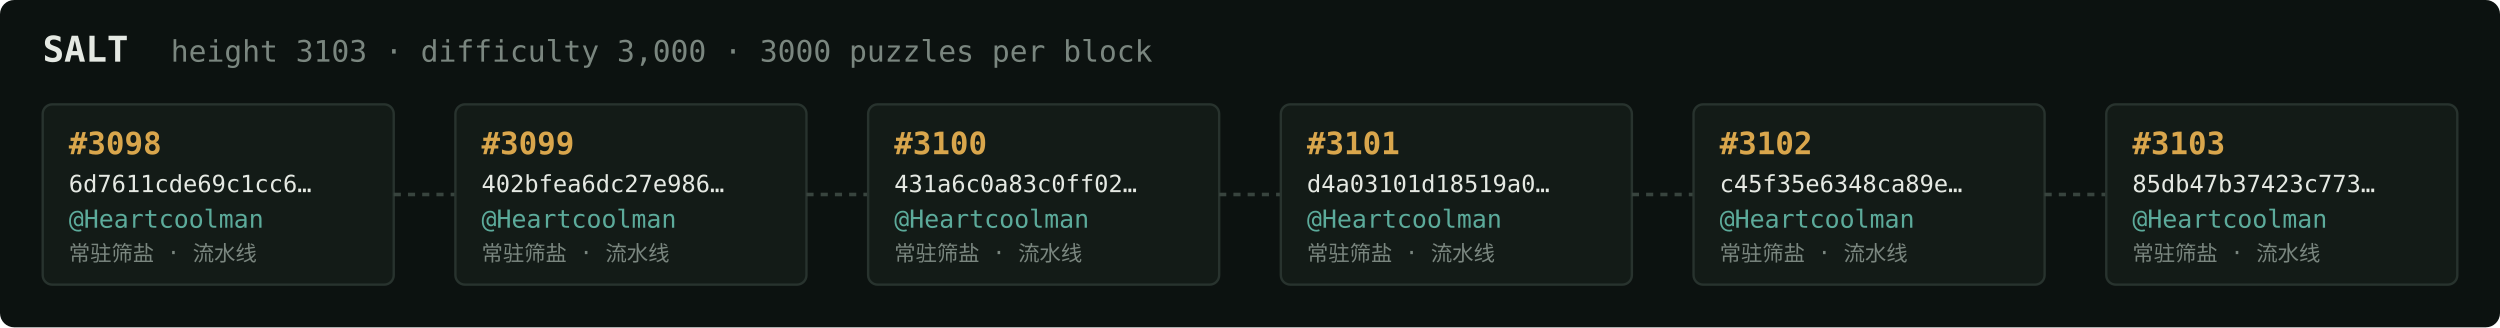
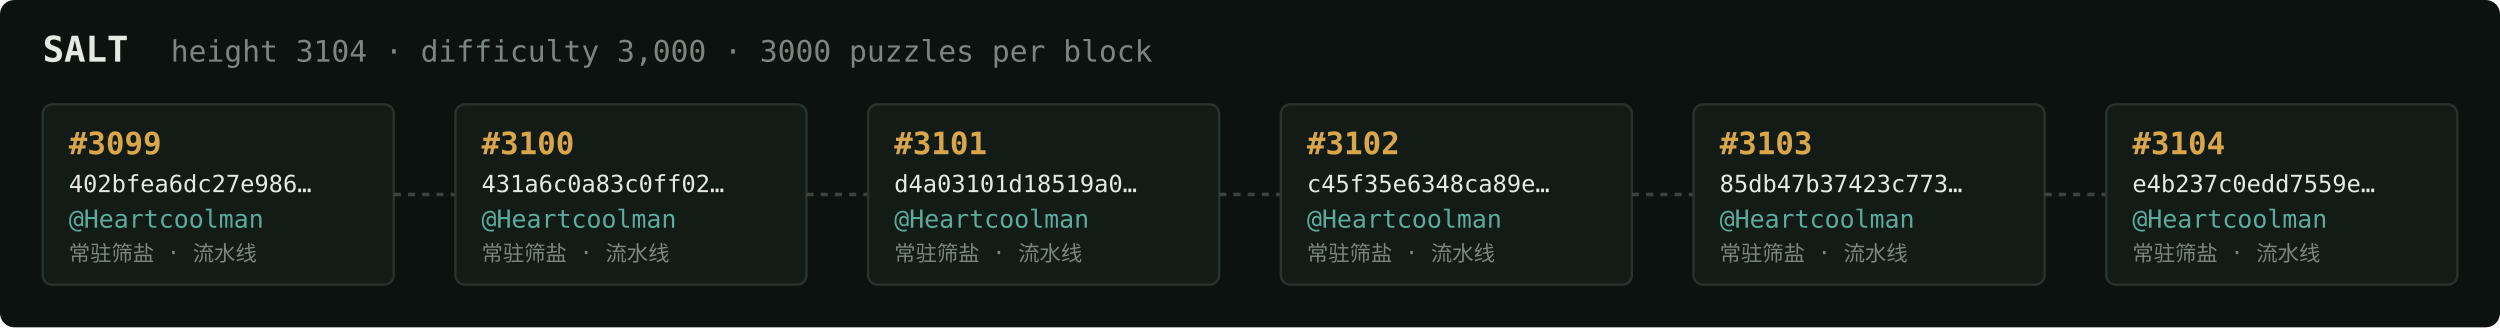
<svg xmlns="http://www.w3.org/2000/svg" width="1054" height="138" viewBox="0 0 1054 138" font-family="ui-monospace,SFMono-Regular,Menlo,monospace">
  <rect fill="#0c1210" width="1054" height="138" rx="6" />
  <text x="18" y="26" fill="#e5e9e3" font-size="15" font-weight="700">SALT</text>
-   <text x="72" y="26" fill="#7a867f" font-size="12.5">height 3103 · difficulty 3,000 · 3000 puzzles per block</text>
+   <text x="72" y="26" fill="#7a867f" font-size="12.5">height 3104 · difficulty 3,000 · 3000 puzzles per block</text>
  <rect x="18" y="44" width="148" height="76" rx="4" fill="#131b17" stroke="#28332e" stroke-width="1" />
-   <text x="29" y="65" fill="#d9a64c" font-size="13" font-weight="700">#3098</text>
-   <text x="29" y="81" fill="#e5e9e3" font-size="10">6d7611cde69c1cc6…</text>
+   <text x="29" y="65" fill="#d9a64c" font-size="13" font-weight="700">#3099</text>
+   <text x="29" y="81" fill="#e5e9e3" font-size="10">402bfea6dc27e986…</text>
  <text x="29" y="96" fill="#5cab9b" font-size="10.5">@Heartcoolman</text>
  <text x="29" y="110" fill="#7a867f" font-size="9">常驻筛盐 · 流水线</text>
  <line x1="166" y1="82.0" x2="192" y2="82.0" stroke="#38443e" stroke-width="1.5" stroke-dasharray="3 3" />
  <rect x="192" y="44" width="148" height="76" rx="4" fill="#131b17" stroke="#28332e" stroke-width="1" />
-   <text x="203" y="65" fill="#d9a64c" font-size="13" font-weight="700">#3099</text>
-   <text x="203" y="81" fill="#e5e9e3" font-size="10">402bfea6dc27e986…</text>
+   <text x="203" y="65" fill="#d9a64c" font-size="13" font-weight="700">#3100</text>
+   <text x="203" y="81" fill="#e5e9e3" font-size="10">431a6c0a83c0ff02…</text>
  <text x="203" y="96" fill="#5cab9b" font-size="10.5">@Heartcoolman</text>
  <text x="203" y="110" fill="#7a867f" font-size="9">常驻筛盐 · 流水线</text>
  <line x1="340" y1="82.0" x2="366" y2="82.0" stroke="#38443e" stroke-width="1.5" stroke-dasharray="3 3" />
  <rect x="366" y="44" width="148" height="76" rx="4" fill="#131b17" stroke="#28332e" stroke-width="1" />
-   <text x="377" y="65" fill="#d9a64c" font-size="13" font-weight="700">#3100</text>
-   <text x="377" y="81" fill="#e5e9e3" font-size="10">431a6c0a83c0ff02…</text>
+   <text x="377" y="65" fill="#d9a64c" font-size="13" font-weight="700">#3101</text>
+   <text x="377" y="81" fill="#e5e9e3" font-size="10">d4a03101d18519a0…</text>
  <text x="377" y="96" fill="#5cab9b" font-size="10.5">@Heartcoolman</text>
  <text x="377" y="110" fill="#7a867f" font-size="9">常驻筛盐 · 流水线</text>
  <line x1="514" y1="82.0" x2="540" y2="82.0" stroke="#38443e" stroke-width="1.5" stroke-dasharray="3 3" />
  <rect x="540" y="44" width="148" height="76" rx="4" fill="#131b17" stroke="#28332e" stroke-width="1" />
-   <text x="551" y="65" fill="#d9a64c" font-size="13" font-weight="700">#3101</text>
-   <text x="551" y="81" fill="#e5e9e3" font-size="10">d4a03101d18519a0…</text>
+   <text x="551" y="65" fill="#d9a64c" font-size="13" font-weight="700">#3102</text>
+   <text x="551" y="81" fill="#e5e9e3" font-size="10">c45f35e6348ca89e…</text>
  <text x="551" y="96" fill="#5cab9b" font-size="10.5">@Heartcoolman</text>
  <text x="551" y="110" fill="#7a867f" font-size="9">常驻筛盐 · 流水线</text>
  <line x1="688" y1="82.0" x2="714" y2="82.0" stroke="#38443e" stroke-width="1.5" stroke-dasharray="3 3" />
  <rect x="714" y="44" width="148" height="76" rx="4" fill="#131b17" stroke="#28332e" stroke-width="1" />
-   <text x="725" y="65" fill="#d9a64c" font-size="13" font-weight="700">#3102</text>
-   <text x="725" y="81" fill="#e5e9e3" font-size="10">c45f35e6348ca89e…</text>
+   <text x="725" y="65" fill="#d9a64c" font-size="13" font-weight="700">#3103</text>
+   <text x="725" y="81" fill="#e5e9e3" font-size="10">85db47b37423c773…</text>
  <text x="725" y="96" fill="#5cab9b" font-size="10.5">@Heartcoolman</text>
  <text x="725" y="110" fill="#7a867f" font-size="9">常驻筛盐 · 流水线</text>
  <line x1="862" y1="82.0" x2="888" y2="82.0" stroke="#38443e" stroke-width="1.5" stroke-dasharray="3 3" />
  <rect x="888" y="44" width="148" height="76" rx="4" fill="#131b17" stroke="#28332e" stroke-width="1" />
-   <text x="899" y="65" fill="#d9a64c" font-size="13" font-weight="700">#3103</text>
-   <text x="899" y="81" fill="#e5e9e3" font-size="10">85db47b37423c773…</text>
+   <text x="899" y="65" fill="#d9a64c" font-size="13" font-weight="700">#3104</text>
+   <text x="899" y="81" fill="#e5e9e3" font-size="10">e4b237c0edd7559e…</text>
  <text x="899" y="96" fill="#5cab9b" font-size="10.5">@Heartcoolman</text>
  <text x="899" y="110" fill="#7a867f" font-size="9">常驻筛盐 · 流水线</text>
</svg>
